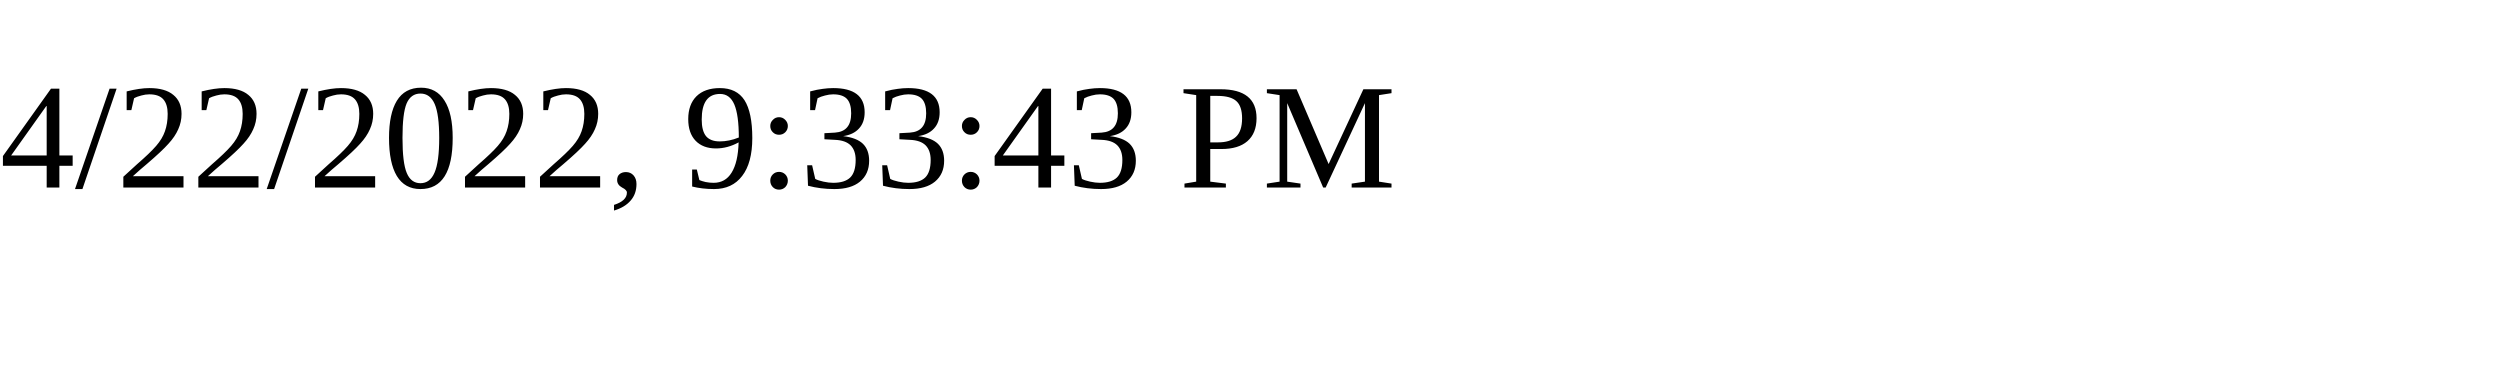
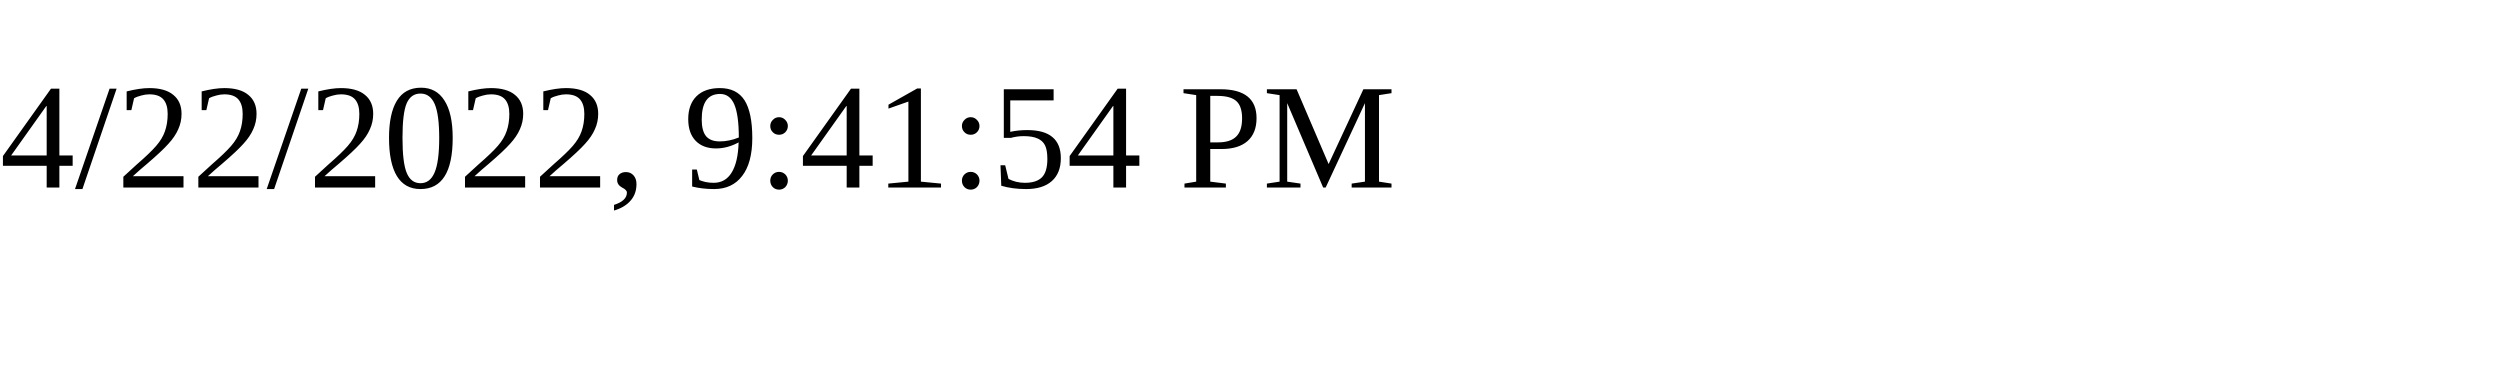
<svg xmlns="http://www.w3.org/2000/svg" height="30" width="200">
-   <text x="0" y="15">4/22/2022, 9:33:43 PM</text>
+   <text x="0" y="15">4/22/2022, 9:41:54 PM</text>
</svg>
